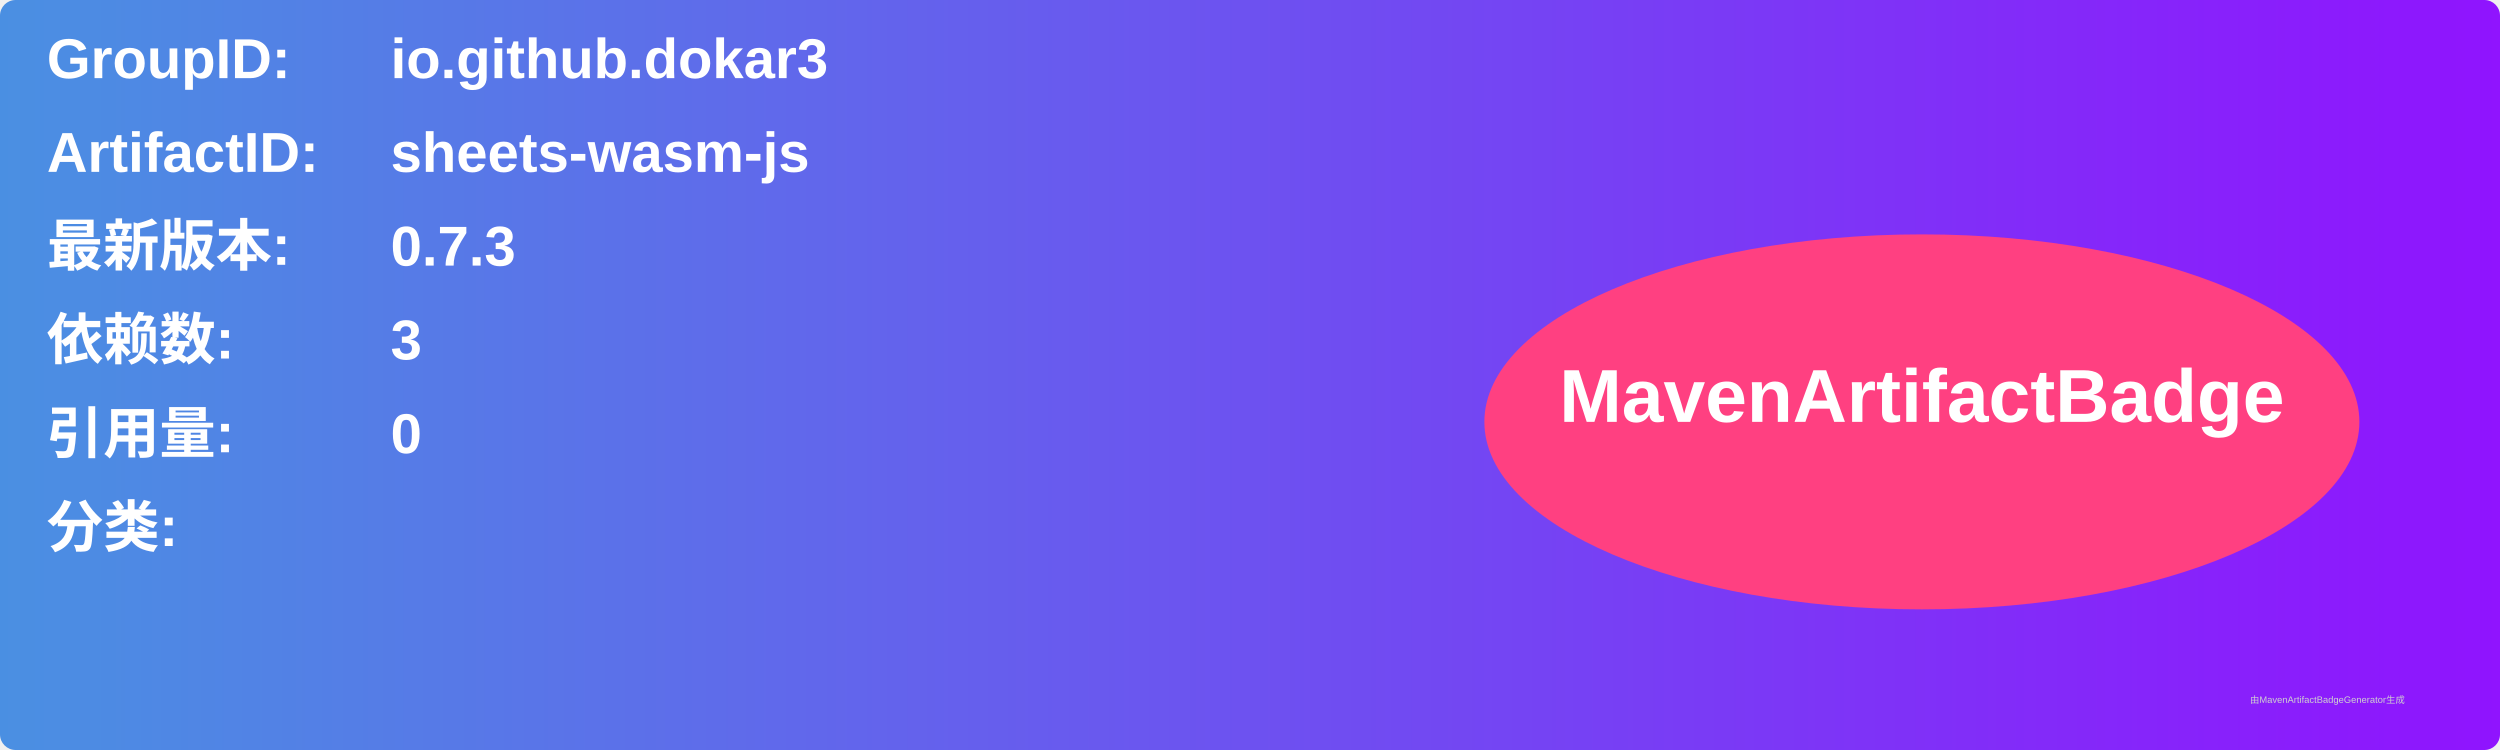
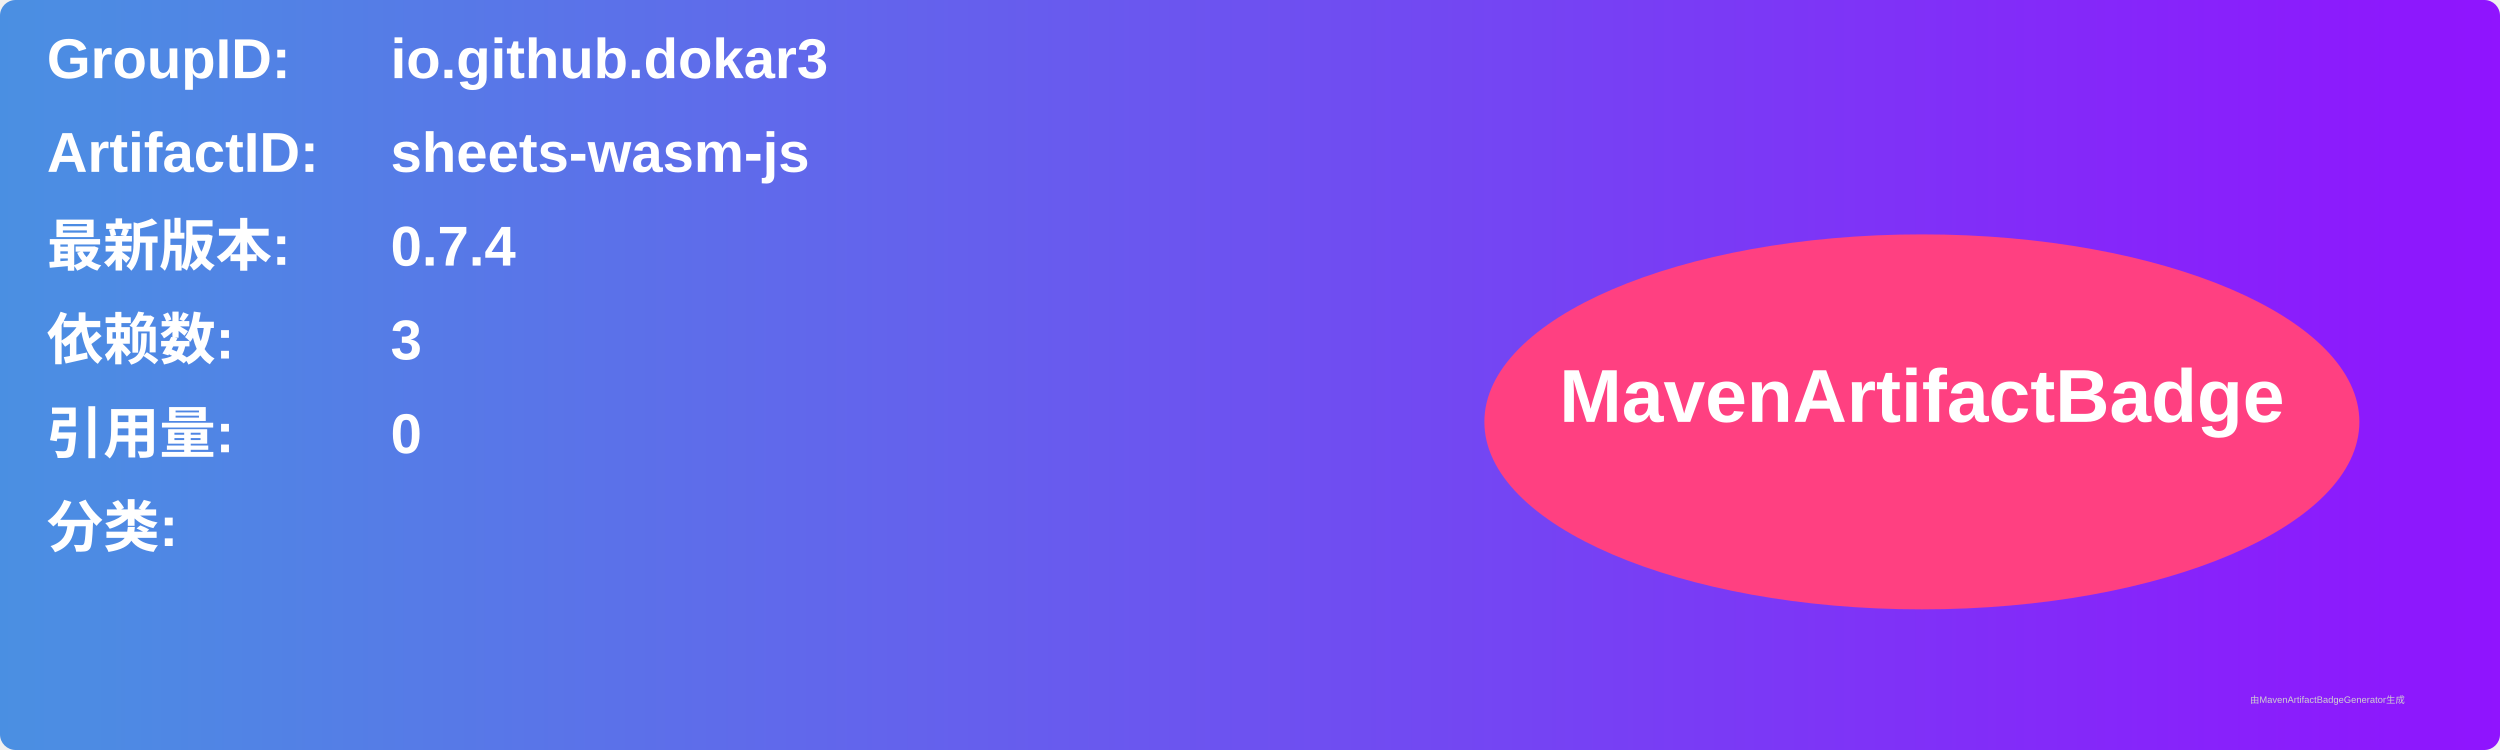
<svg xmlns="http://www.w3.org/2000/svg" width="800" height="240" viewBox="0 0 800 240">
  <linearGradient id="grad" x1="0%" y1="0%" x2="100%" y2="0%">
    <stop offset="0%" stop-color="#4a90e2" />
    <stop offset="100%" stop-color="#9013fe" />
  </linearGradient>
  <rect width="100%" height="100%" rx="5" ry="5" fill="url(#grad)" />
  <g transform="translate(15, 15)">
    <text x="0" y="10" font-family="Arial" font-size="18" fill="white" font-weight="bold" width="260">GroupID:</text>
    <text x="110" y="10" font-family="Arial" font-size="18" fill="white" font-weight="bold" width="460">io.github.dokar3</text>
    <text x="0" y="40" font-family="Arial" font-size="18" fill="white" font-weight="bold" width="260">ArtifactID:</text>
    <text x="110" y="40" font-family="Arial" font-size="18" fill="white" font-weight="bold" width="460">sheets-wasm-js</text>
    <text x="0" y="70" font-family="Arial" font-size="18" fill="white" font-weight="bold">最新版本:</text>
    <text x="110" y="70" font-family="Arial" font-size="18" fill="white" font-weight="bold">
-       <tspan font-weight="bold">0.7.3</tspan>
+       <tspan font-weight="bold">0.7.4</tspan>
    </text>
    <text x="0" y="100" font-family="Arial" font-size="18" fill="white" font-weight="bold">依赖数: </text>
    <text x="110" y="100" font-family="Arial" font-size="18" fill="white">
      <tspan font-weight="bold">3</tspan>
    </text>
    <text x="0" y="130" font-family="Arial" font-size="18" fill="white" font-weight="bold">引用量: </text>
    <text x="110" y="130" font-family="Arial" font-size="18" fill="white">
      <tspan font-weight="bold">0</tspan>
    </text>
    <text x="0" y="160" font-family="Arial" font-size="18" fill="white" font-weight="bold">分类:</text>
    <text x="10" y="190" font-family="Arial" font-size="10" fill="white">
      <tspan font-weight="bold" />
    </text>
    <ellipse cx="600" cy="120" rx="140" ry="60" fill="#ff4081" />
    <text x="600" y="120" text-anchor="middle" font-family="Arial" font-size="24" fill="white" font-weight="bold">MavenArtifactBadge</text>
  </g>
  <text x="720" y="225" font-family="Arial" font-size="3" fill="#d0d0d0">由MavenArtifactBadgeGenerator生成</text>
</svg>
